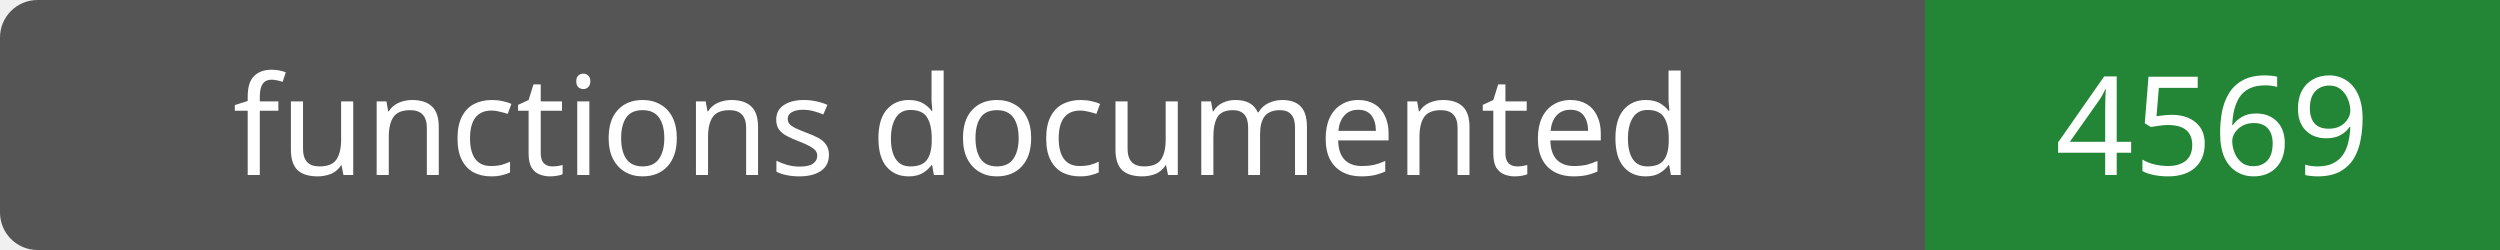
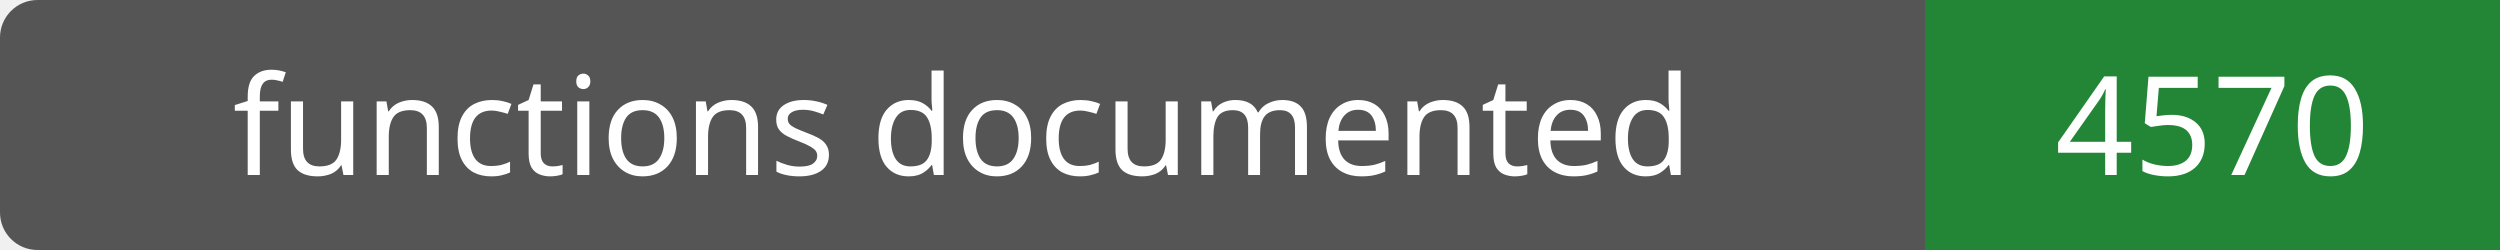
- <svg xmlns="http://www.w3.org/2000/svg" width="200" height="20" role="img" aria-label="functions documented: 4569">
+ <svg xmlns="http://www.w3.org/2000/svg" width="200" height="20" role="img" aria-label="functions documented: 4570">
  <rect width="200" height="20" rx="3" fill="#555" />
  <path fill="#238636" d="M154 0h46v20H154z" />
  <g fill="#fff" text-anchor="middle" font-family="Verdana,sans-serif" font-size="11">
    <text x="77.0" y="14">functions documented</text>
-     <text x="177.0" y="14">4569</text>
+     <text x="177.0" y="14">4570</text>
  </g>
</svg>
